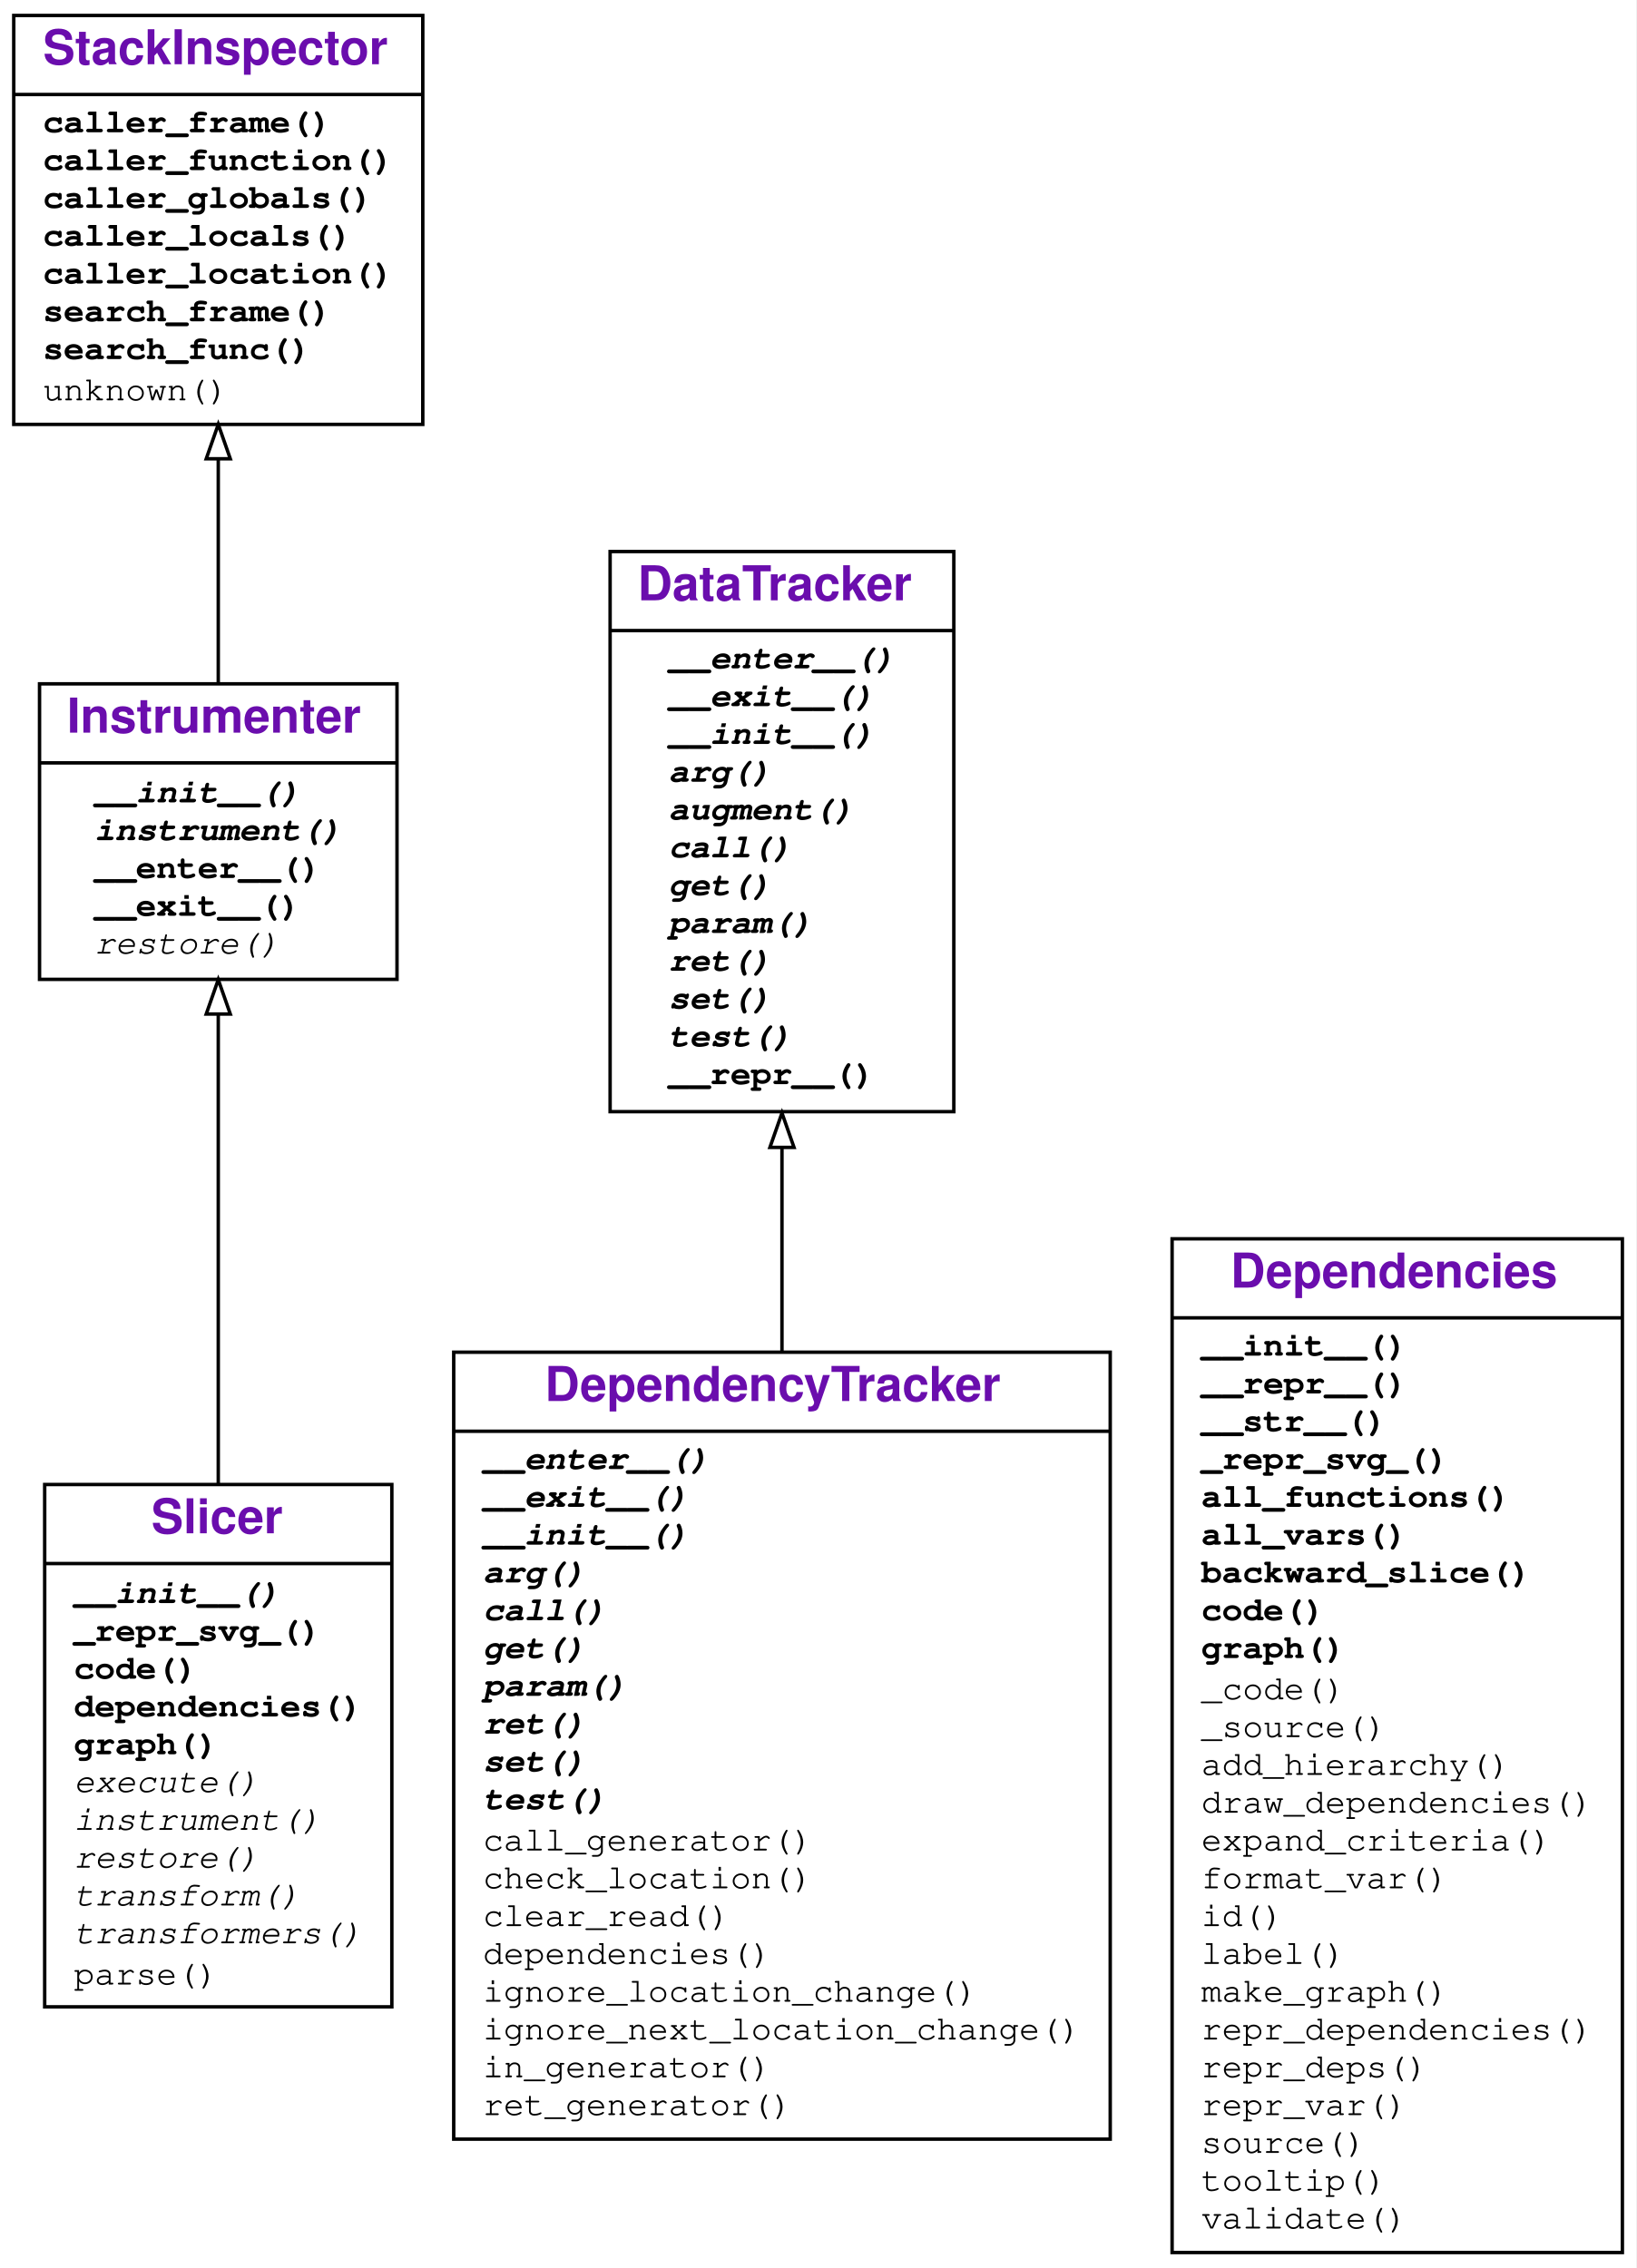
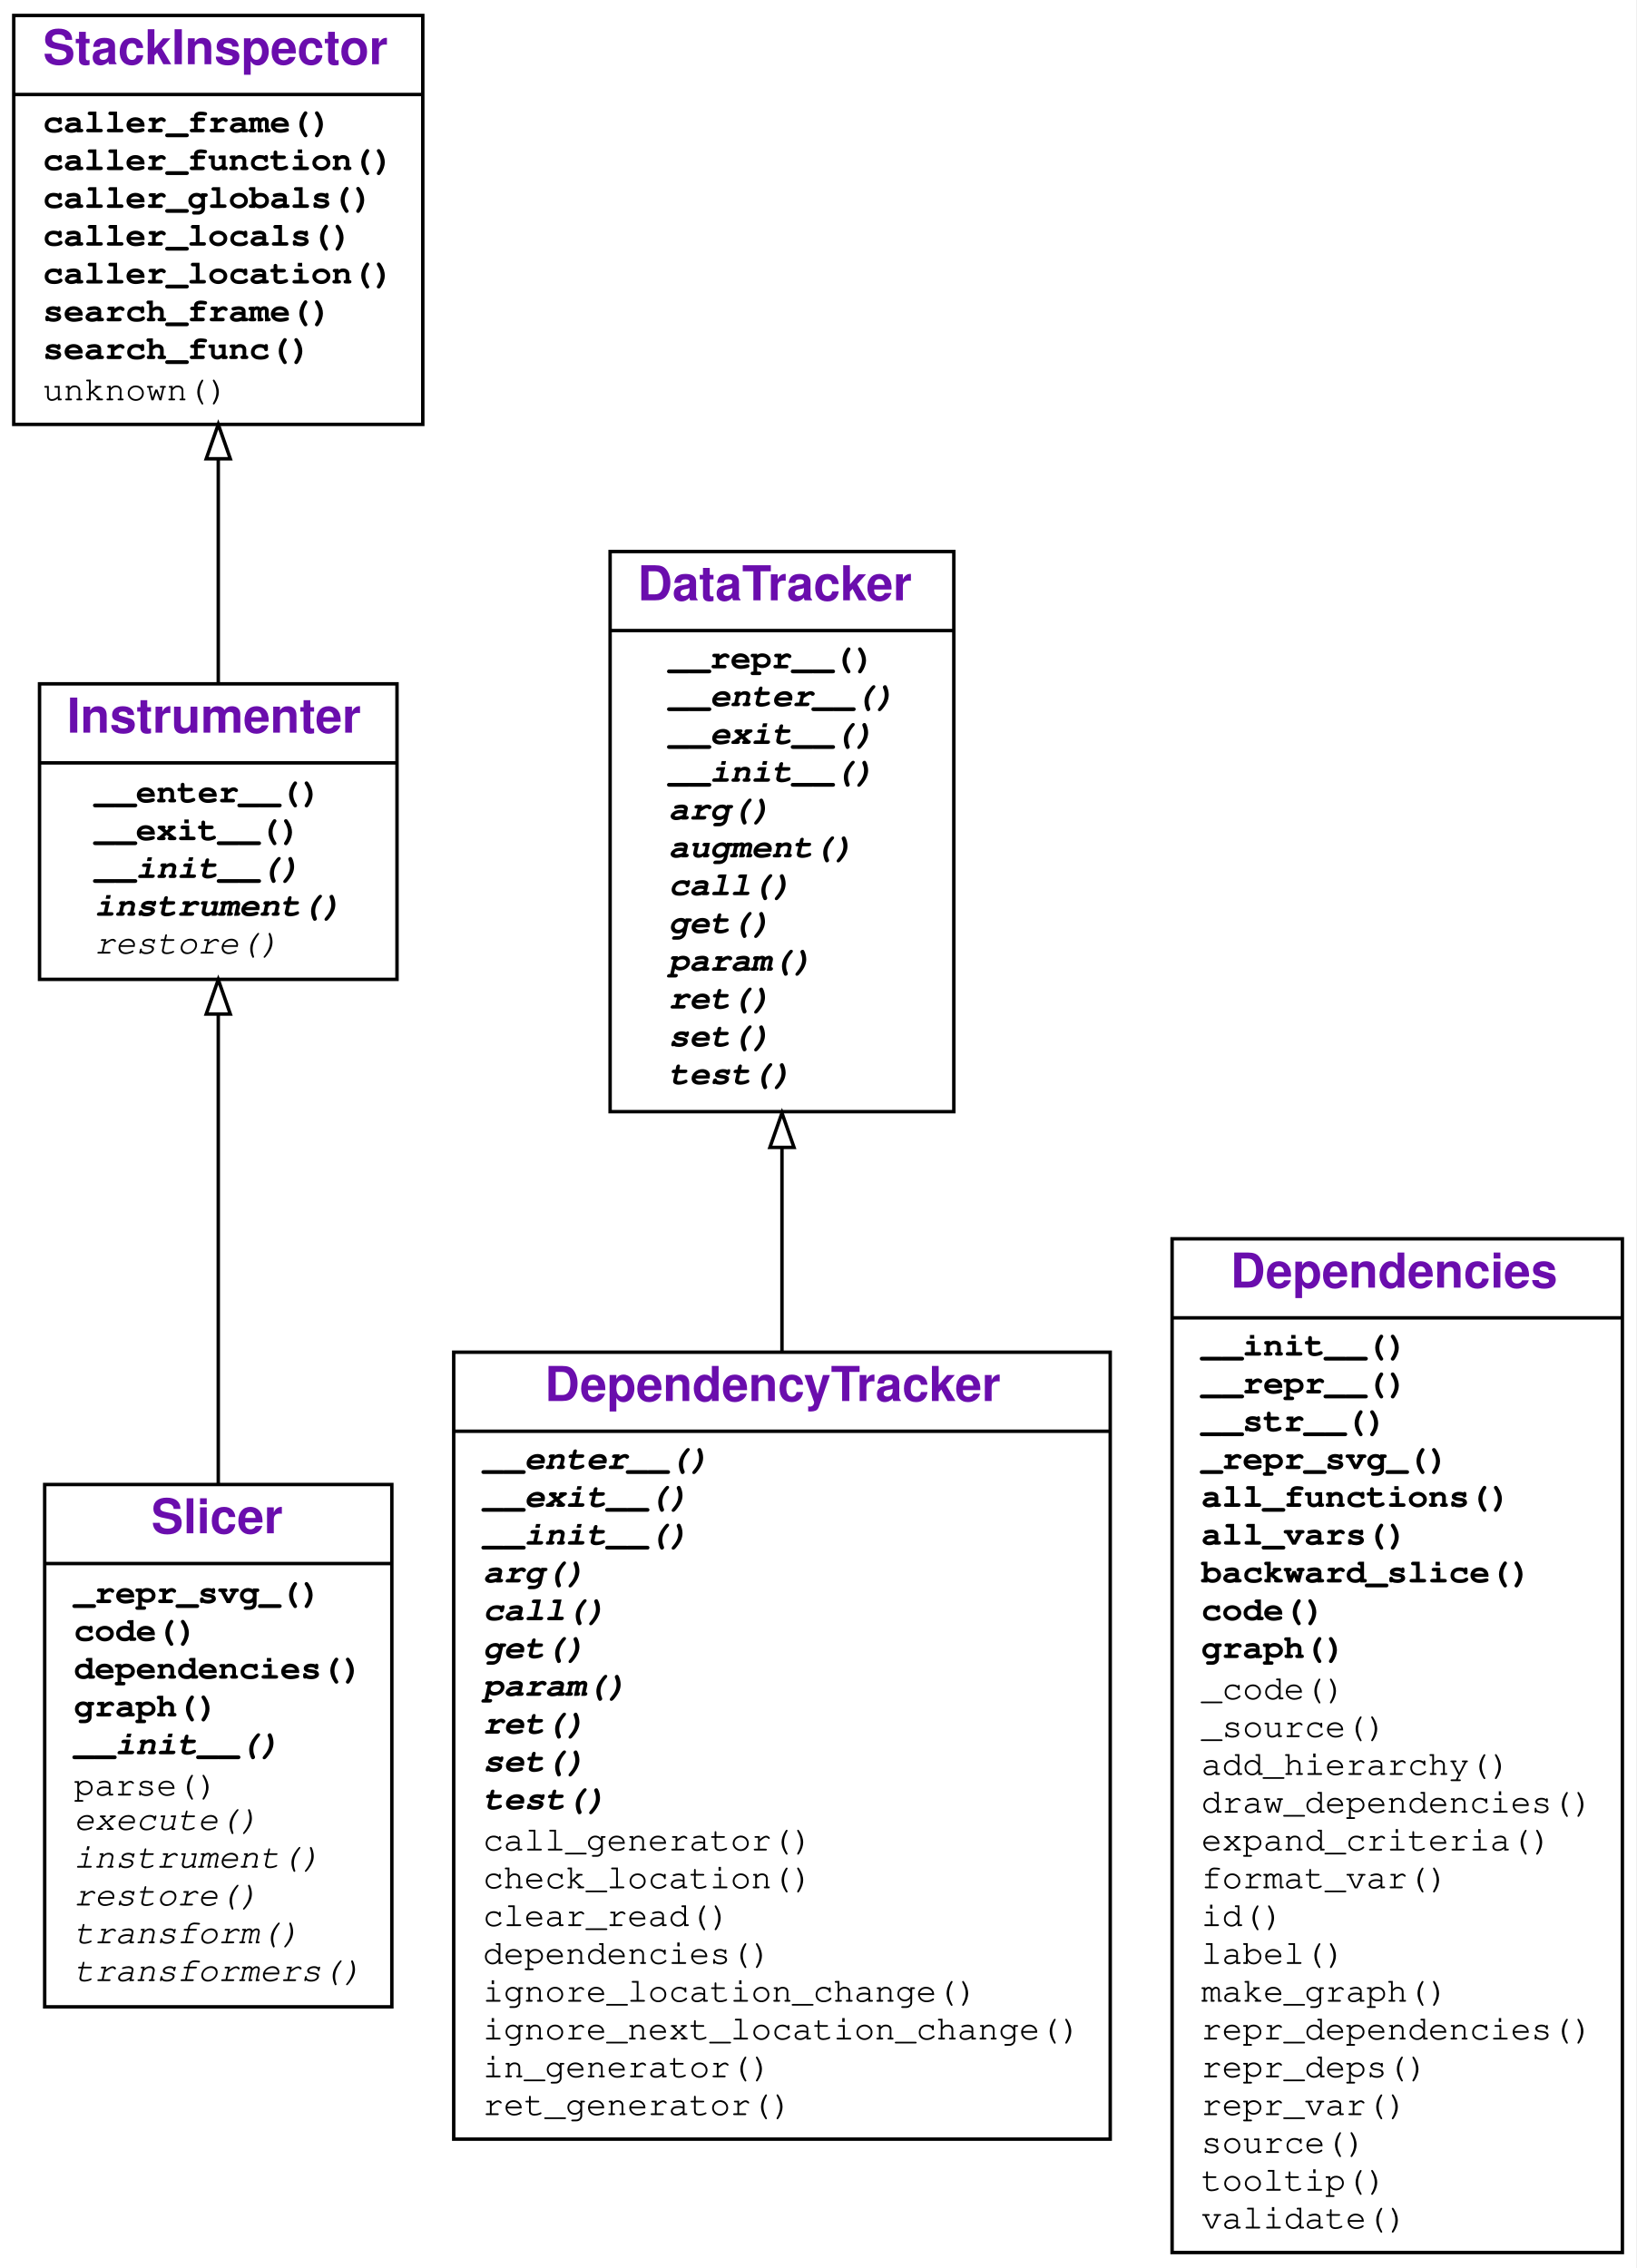
<svg xmlns="http://www.w3.org/2000/svg" xmlns:xlink="http://www.w3.org/1999/xlink" width="476pt" height="660pt" viewBox="0.00 0.00 476.00 660.00">
  <g id="graph0" class="graph" transform="scale(1 1) rotate(0) translate(4 656)">
    <g id="a_graph0">
      <a xlink:title="Slicer class hierarchy">
        <polygon fill="#ffffff" stroke="transparent" points="-4,4 -4,-656 472,-656 472,4 -4,4" />
      </a>
    </g>
    <g id="node1" class="node">
      <g id="a_node1">
        <a xlink:href="#" xlink:title="class Slicer">
          <polygon fill="none" stroke="#000000" points="9,-72 9,-224 110,-224 110,-72 9,-72" />
          <text text-anchor="start" x="40" y="-209.8" font-family="Raleway, Helvetica, Arial, sans-serif" font-weight="bold" font-size="14.00" fill="#6a0dad">Slicer</text>
          <polyline fill="none" stroke="#000000" points="9,-201 110,-201 " />
          <g id="a_node1_0">
            <a xlink:href="#" xlink:title="Slicer">
              <g id="a_node1_1">
+                 <a xlink:href="#" xlink:title="_repr_svg_(self)">
+                   <text text-anchor="start" x="17.5" y="-189.5" font-family="'Fira Mono', 'Source Code Pro', 'Courier', monospace" font-weight="bold" font-size="10.00" fill="#000000">_repr_svg_()</text>
+                 </a>
+               </g>
+               <g id="a_node1_2">
+                 <a xlink:href="#" xlink:title="code(self, *args, **kwargs):&#10;    Show code of instrumented items, annotated with dependencies.">
+                   <text text-anchor="start" x="17.5" y="-178.5" font-family="'Fira Mono', 'Source Code Pro', 'Courier', monospace" font-weight="bold" font-size="10.00" fill="#000000">code()</text>
+                 </a>
+               </g>
+               <g id="a_node1_3">
+                 <a xlink:href="#" xlink:title="dependencies(self):&#10;    Return collected dependencies.">
+                   <text text-anchor="start" x="17.5" y="-167.5" font-family="'Fira Mono', 'Source Code Pro', 'Courier', monospace" font-weight="bold" font-size="10.00" fill="#000000">dependencies()</text>
+                 </a>
+               </g>
+               <g id="a_node1_4">
+                 <a xlink:href="#" xlink:title="graph(self, *args, **kwargs):&#10;    Show dependency graph.">
+                   <text text-anchor="start" x="17.5" y="-156.5" font-family="'Fira Mono', 'Source Code Pro', 'Courier', monospace" font-weight="bold" font-size="10.00" fill="#000000">graph()</text>
+                 </a>
+               </g>
+               <g id="a_node1_5">
                <a xlink:href="#" xlink:title="__init__(self, *items_to_instrument, dependency_tracker=None, globals=None, log=False):&#10;    Create a slicer.&#10;    `items_to_instrument` are Python functions&#10;    or modules with source code.&#10;    `dependency_tracker` is the tracker to be used&#10;    (default: DependencyTracker).&#10;    `globals` is the namespace to be used&#10;    (default: caller's `globals()`)&#10;    `log`=True or `log` &gt; 0 turns on logging">
-                   <text text-anchor="start" x="17.5" y="-189.5" font-family="'Fira Mono', 'Source Code Pro', 'Courier', monospace" font-weight="bold" font-style="italic" font-size="10.00" fill="#000000">__init__()</text>
-                 </a>
-               </g>
-               <g id="a_node1_2">
-                 <a xlink:href="#" xlink:title="_repr_svg_(self)">
-                   <text text-anchor="start" x="17.5" y="-178.5" font-family="'Fira Mono', 'Source Code Pro', 'Courier', monospace" font-weight="bold" font-size="10.00" fill="#000000">_repr_svg_()</text>
-                 </a>
-               </g>
-               <g id="a_node1_3">
-                 <a xlink:href="#" xlink:title="code(self, *args, **kwargs):&#10;    Show code of instrumented items, annotated with dependencies.">
-                   <text text-anchor="start" x="17.5" y="-167.5" font-family="'Fira Mono', 'Source Code Pro', 'Courier', monospace" font-weight="bold" font-size="10.00" fill="#000000">code()</text>
-                 </a>
-               </g>
-               <g id="a_node1_4">
-                 <a xlink:href="#" xlink:title="dependencies(self):&#10;    Return collected dependencies.">
-                   <text text-anchor="start" x="17.5" y="-156.5" font-family="'Fira Mono', 'Source Code Pro', 'Courier', monospace" font-weight="bold" font-size="10.00" fill="#000000">dependencies()</text>
-                 </a>
-               </g>
-               <g id="a_node1_5">
-                 <a xlink:href="#" xlink:title="graph(self, *args, **kwargs):&#10;    Show dependency graph.">
-                   <text text-anchor="start" x="17.5" y="-145.5" font-family="'Fira Mono', 'Source Code Pro', 'Courier', monospace" font-weight="bold" font-size="10.00" fill="#000000">graph()</text>
+                   <text text-anchor="start" x="17.5" y="-145.5" font-family="'Fira Mono', 'Source Code Pro', 'Courier', monospace" font-weight="bold" font-style="italic" font-size="10.00" fill="#000000">__init__()</text>
                </a>
              </g>
              <g id="a_node1_6">
+                 <a xlink:href="#" xlink:title="parse(self, item):&#10;    Parse `item`, returning its AST">
+                   <text text-anchor="start" x="17.5" y="-133.5" font-family="'Fira Mono', 'Source Code Pro', 'Courier', monospace" font-size="10.00" fill="#000000">parse()</text>
+                 </a>
+               </g>
+               <g id="a_node1_7">
                <a xlink:href="#" xlink:title="execute(self, tree, item):&#10;    Compile and execute `tree`. May be extended in subclasses.">
-                   <text text-anchor="start" x="17.5" y="-134.5" font-family="'Fira Mono', 'Source Code Pro', 'Courier', monospace" font-style="italic" font-size="10.00" fill="#000000">execute()</text>
-                 </a>
-               </g>
-               <g id="a_node1_7">
+                   <text text-anchor="start" x="17.5" y="-123.5" font-family="'Fira Mono', 'Source Code Pro', 'Courier', monospace" font-style="italic" font-size="10.00" fill="#000000">execute()</text>
+                 </a>
+               </g>
+               <g id="a_node1_8">
                <a xlink:href="#" xlink:title="instrument(self, item):&#10;    Instrument `item`, transforming its source code,&#10;    and re-defining it.">
-                   <text text-anchor="start" x="17.5" y="-123.5" font-family="'Fira Mono', 'Source Code Pro', 'Courier', monospace" font-style="italic" font-size="10.00" fill="#000000">instrument()</text>
-                 </a>
-               </g>
-               <g id="a_node1_8">
+                   <text text-anchor="start" x="17.5" y="-112.5" font-family="'Fira Mono', 'Source Code Pro', 'Courier', monospace" font-style="italic" font-size="10.00" fill="#000000">instrument()</text>
+                 </a>
+               </g>
+               <g id="a_node1_9">
                <a xlink:href="#" xlink:title="restore(self):&#10;    Restore original code.">
-                   <text text-anchor="start" x="17.5" y="-112.5" font-family="'Fira Mono', 'Source Code Pro', 'Courier', monospace" font-style="italic" font-size="10.00" fill="#000000">restore()</text>
-                 </a>
-               </g>
-               <g id="a_node1_9">
+                   <text text-anchor="start" x="17.5" y="-101.5" font-family="'Fira Mono', 'Source Code Pro', 'Courier', monospace" font-style="italic" font-size="10.00" fill="#000000">restore()</text>
+                 </a>
+               </g>
+               <g id="a_node1_10">
                <a xlink:href="#" xlink:title="transform(self, tree):&#10;    Apply transformers on `tree`. May be extended in subclasses.">
-                   <text text-anchor="start" x="17.5" y="-101.5" font-family="'Fira Mono', 'Source Code Pro', 'Courier', monospace" font-style="italic" font-size="10.00" fill="#000000">transform()</text>
-                 </a>
-               </g>
-               <g id="a_node1_10">
+                   <text text-anchor="start" x="17.5" y="-90.5" font-family="'Fira Mono', 'Source Code Pro', 'Courier', monospace" font-style="italic" font-size="10.00" fill="#000000">transform()</text>
+                 </a>
+               </g>
+               <g id="a_node1_11">
                <a xlink:href="#" xlink:title="transformers(self):&#10;    List of transformers to apply. To be extended in subclasses.">
-                   <text text-anchor="start" x="17.5" y="-90.5" font-family="'Fira Mono', 'Source Code Pro', 'Courier', monospace" font-style="italic" font-size="10.00" fill="#000000">transformers()</text>
-                 </a>
-               </g>
-               <g id="a_node1_11">
-                 <a xlink:href="#" xlink:title="parse(self, item):&#10;    Parse `item`, returning its AST">
-                   <text text-anchor="start" x="17.5" y="-78.5" font-family="'Fira Mono', 'Source Code Pro', 'Courier', monospace" font-size="10.00" fill="#000000">parse()</text>
+                   <text text-anchor="start" x="17.5" y="-79.5" font-family="'Fira Mono', 'Source Code Pro', 'Courier', monospace" font-style="italic" font-size="10.00" fill="#000000">transformers()</text>
                </a>
              </g>
            </a>
          </g>
        </a>
      </g>
    </g>
    <g id="node2" class="node">
      <g id="a_node2">
        <a xlink:href="#" xlink:title="class Instrumenter">
          <polygon fill="none" stroke="#000000" points="7.5,-371 7.5,-457 111.5,-457 111.5,-371 7.5,-371" />
          <text text-anchor="start" x="15.5" y="-442.8" font-family="Raleway, Helvetica, Arial, sans-serif" font-weight="bold" font-size="14.00" fill="#6a0dad">Instrumenter</text>
          <polyline fill="none" stroke="#000000" points="7.5,-434 111.5,-434 " />
          <g id="a_node2_12">
            <a xlink:href="#" xlink:title="Instrumenter">
              <g id="a_node2_13">
+                 <a xlink:href="#" xlink:title="__enter__(self):&#10;    Instrument sources">
+                   <text text-anchor="start" x="23.5" y="-422.5" font-family="'Fira Mono', 'Source Code Pro', 'Courier', monospace" font-weight="bold" font-size="10.00" fill="#000000">__enter__()</text>
+                 </a>
+               </g>
+               <g id="a_node2_14">
+                 <a xlink:href="#" xlink:title="__exit__(self, exc_type, exc_value, traceback):&#10;    Restore sources">
+                   <text text-anchor="start" x="23.5" y="-411.5" font-family="'Fira Mono', 'Source Code Pro', 'Courier', monospace" font-weight="bold" font-size="10.00" fill="#000000">__exit__()</text>
+                 </a>
+               </g>
+               <g id="a_node2_15">
                <a xlink:href="#" xlink:title="__init__(self, *items_to_instrument, globals=None, log=False):&#10;    Create an instrumenter.&#10;    `items_to_instrument` is a list of items to instrument.&#10;    `globals` is a namespace to use (default: caller's globals())&#10;    ">
-                   <text text-anchor="start" x="23.5" y="-422.5" font-family="'Fira Mono', 'Source Code Pro', 'Courier', monospace" font-weight="bold" font-style="italic" font-size="10.00" fill="#000000">__init__()</text>
-                 </a>
-               </g>
-               <g id="a_node2_14">
+                   <text text-anchor="start" x="23.5" y="-400.5" font-family="'Fira Mono', 'Source Code Pro', 'Courier', monospace" font-weight="bold" font-style="italic" font-size="10.00" fill="#000000">__init__()</text>
+                 </a>
+               </g>
+               <g id="a_node2_16">
                <a xlink:href="#" xlink:title="instrument(self, item):&#10;    Instrument `item`. To be overloaded in subclasses.">
-                   <text text-anchor="start" x="23.5" y="-411.5" font-family="'Fira Mono', 'Source Code Pro', 'Courier', monospace" font-weight="bold" font-style="italic" font-size="10.00" fill="#000000">instrument()</text>
-                 </a>
-               </g>
-               <g id="a_node2_15">
-                 <a xlink:href="#" xlink:title="__enter__(self):&#10;    Instrument sources">
-                   <text text-anchor="start" x="23.5" y="-400.5" font-family="'Fira Mono', 'Source Code Pro', 'Courier', monospace" font-weight="bold" font-size="10.00" fill="#000000">__enter__()</text>
-                 </a>
-               </g>
-               <g id="a_node2_16">
-                 <a xlink:href="#" xlink:title="__exit__(self, exc_type, exc_value, traceback):&#10;    Restore sources">
-                   <text text-anchor="start" x="23.5" y="-389.5" font-family="'Fira Mono', 'Source Code Pro', 'Courier', monospace" font-weight="bold" font-size="10.00" fill="#000000">__exit__()</text>
+                   <text text-anchor="start" x="23.5" y="-389.5" font-family="'Fira Mono', 'Source Code Pro', 'Courier', monospace" font-weight="bold" font-style="italic" font-size="10.00" fill="#000000">instrument()</text>
                </a>
              </g>
              <g id="a_node2_17">
                <a xlink:href="#" xlink:title="restore(self)">
                  <text text-anchor="start" x="23.5" y="-378.5" font-family="'Fira Mono', 'Source Code Pro', 'Courier', monospace" font-style="italic" font-size="10.00" fill="#000000">restore()</text>
                </a>
              </g>
            </a>
          </g>
        </a>
      </g>
    </g>
    <g id="edge1" class="edge">
      <path fill="none" stroke="#000000" d="M59.5,-224.225C59.5,-267.912 59.5,-321.661 59.5,-360.791" />
      <polygon fill="none" stroke="#000000" points="56,-360.914 59.5,-370.914 63,-360.914 56,-360.914" />
    </g>
    <g id="node3" class="node">
      <g id="a_node3">
        <a xlink:href="#" xlink:title="class StackInspector">
          <polygon fill="none" stroke="#000000" points="0,-532.5 0,-651.5 119,-651.5 119,-532.5 0,-532.5" />
          <text text-anchor="start" x="8.5" y="-637.3" font-family="Raleway, Helvetica, Arial, sans-serif" font-weight="bold" font-size="14.00" fill="#6a0dad">StackInspector</text>
          <polyline fill="none" stroke="#000000" points="0,-628.5 119,-628.5 " />
          <g id="a_node3_18">
            <a xlink:href="#" xlink:title="StackInspector">
              <g id="a_node3_19">
                <a xlink:href="#" xlink:title="caller_frame(self):&#10;    Return the frame of the caller.">
                  <text text-anchor="start" x="8.5" y="-617.5" font-family="'Fira Mono', 'Source Code Pro', 'Courier', monospace" font-weight="bold" font-size="10.00" fill="#000000">caller_frame()</text>
                </a>
              </g>
              <g id="a_node3_20">
                <a xlink:href="#" xlink:title="caller_function(self):&#10;    Return the calling function">
                  <text text-anchor="start" x="8.5" y="-606.5" font-family="'Fira Mono', 'Source Code Pro', 'Courier', monospace" font-weight="bold" font-size="10.00" fill="#000000">caller_function()</text>
                </a>
              </g>
              <g id="a_node3_21">
                <a xlink:href="#" xlink:title="caller_globals(self):&#10;    Return the globals() environment of the caller.">
                  <text text-anchor="start" x="8.5" y="-595.5" font-family="'Fira Mono', 'Source Code Pro', 'Courier', monospace" font-weight="bold" font-size="10.00" fill="#000000">caller_globals()</text>
                </a>
              </g>
              <g id="a_node3_22">
                <a xlink:href="#" xlink:title="caller_locals(self):&#10;    Return the locals() environment of the caller.">
                  <text text-anchor="start" x="8.5" y="-584.5" font-family="'Fira Mono', 'Source Code Pro', 'Courier', monospace" font-weight="bold" font-size="10.00" fill="#000000">caller_locals()</text>
                </a>
              </g>
              <g id="a_node3_23">
                <a xlink:href="#" xlink:title="caller_location(self):&#10;    Return the location (func, lineno) of the caller.">
                  <text text-anchor="start" x="8.5" y="-573.5" font-family="'Fira Mono', 'Source Code Pro', 'Courier', monospace" font-weight="bold" font-size="10.00" fill="#000000">caller_location()</text>
                </a>
              </g>
              <g id="a_node3_24">
                <a xlink:href="#" xlink:title="search_frame(self, name):&#10;    Return a pair (`frame`, `item`)&#10;    in which the function `name` is defined as `item`.">
                  <text text-anchor="start" x="8.5" y="-562.5" font-family="'Fira Mono', 'Source Code Pro', 'Courier', monospace" font-weight="bold" font-size="10.00" fill="#000000">search_frame()</text>
                </a>
              </g>
              <g id="a_node3_25">
                <a xlink:href="#" xlink:title="search_func(self, name):&#10;    Search in callers for a definition of the function `name`">
                  <text text-anchor="start" x="8.5" y="-551.5" font-family="'Fira Mono', 'Source Code Pro', 'Courier', monospace" font-weight="bold" font-size="10.00" fill="#000000">search_func()</text>
                </a>
              </g>
              <g id="a_node3_26">
                <a xlink:href="#" xlink:title="unknown()">
                  <text text-anchor="start" x="8.5" y="-539.5" font-family="'Fira Mono', 'Source Code Pro', 'Courier', monospace" font-size="10.00" fill="#000000">unknown()</text>
                </a>
              </g>
            </a>
          </g>
        </a>
      </g>
    </g>
    <g id="edge2" class="edge">
      <path fill="none" stroke="#000000" d="M59.5,-457.089C59.5,-476.63 59.5,-500.237 59.5,-522.205" />
      <polygon fill="none" stroke="#000000" points="56,-522.496 59.5,-532.497 63,-522.497 56,-522.496" />
    </g>
    <g id="node4" class="node">
      <g id="a_node4">
        <a xlink:href="#" xlink:title="class DependencyTracker">
          <polygon fill="none" stroke="#000000" points="128,-33.5 128,-262.5 319,-262.5 319,-33.5 128,-33.5" />
          <text text-anchor="start" x="154.5" y="-248.3" font-family="Raleway, Helvetica, Arial, sans-serif" font-weight="bold" font-size="14.00" fill="#6a0dad">DependencyTracker</text>
          <polyline fill="none" stroke="#000000" points="128,-239.5 319,-239.5 " />
          <g id="a_node4_27">
            <a xlink:href="#" xlink:title="DependencyTracker">
              <g id="a_node4_28">
                <a xlink:href="#" xlink:title="__enter__(self):&#10;    Track entering an if/while/for block">
                  <text text-anchor="start" x="136.5" y="-228.5" font-family="'Fira Mono', 'Source Code Pro', 'Courier', monospace" font-weight="bold" font-style="italic" font-size="10.00" fill="#000000">__enter__()</text>
                </a>
              </g>
              <g id="a_node4_29">
                <a xlink:href="#" xlink:title="__exit__(self, exc_type, exc_value, traceback):&#10;    Track exiting an if/while/for block">
                  <text text-anchor="start" x="136.5" y="-217.5" font-family="'Fira Mono', 'Source Code Pro', 'Courier', monospace" font-weight="bold" font-style="italic" font-size="10.00" fill="#000000">__exit__()</text>
                </a>
              </g>
              <g id="a_node4_30">
                <a xlink:href="#" xlink:title="__init__(self, *args, **kwargs)">
                  <text text-anchor="start" x="136.5" y="-206.5" font-family="'Fira Mono', 'Source Code Pro', 'Courier', monospace" font-weight="bold" font-style="italic" font-size="10.00" fill="#000000">__init__()</text>
                </a>
              </g>
              <g id="a_node4_31">
                <a xlink:href="#" xlink:title="arg(self, value, pos=None, kw=None):&#10;    Track passing an argument `value`&#10;    (with given position `pos` 1..n or keyword `kw`)">
                  <text text-anchor="start" x="136.5" y="-195.5" font-family="'Fira Mono', 'Source Code Pro', 'Courier', monospace" font-weight="bold" font-style="italic" font-size="10.00" fill="#000000">arg()</text>
                </a>
              </g>
              <g id="a_node4_32">
                <a xlink:href="#" xlink:title="call(self, func):&#10;    Track a call of function `func`">
                  <text text-anchor="start" x="136.5" y="-184.5" font-family="'Fira Mono', 'Source Code Pro', 'Courier', monospace" font-weight="bold" font-style="italic" font-size="10.00" fill="#000000">call()</text>
                </a>
              </g>
              <g id="a_node4_33">
                <a xlink:href="#" xlink:title="get(self, name, value):&#10;    Track a read access for variable `name` with value `value`">
                  <text text-anchor="start" x="136.5" y="-173.5" font-family="'Fira Mono', 'Source Code Pro', 'Courier', monospace" font-weight="bold" font-style="italic" font-size="10.00" fill="#000000">get()</text>
                </a>
              </g>
              <g id="a_node4_34">
                <a xlink:href="#" xlink:title="param(self, name, value, pos=None, vararg='', last=False):&#10;    Track getting a parameter `name` with value `value`&#10;    (with given position `pos`).&#10;    vararg parameters are indicated by setting `varargs` to&#10;    '*' (*args) or '**' (**kwargs)">
                  <text text-anchor="start" x="136.5" y="-162.5" font-family="'Fira Mono', 'Source Code Pro', 'Courier', monospace" font-weight="bold" font-style="italic" font-size="10.00" fill="#000000">param()</text>
                </a>
              </g>
              <g id="a_node4_35">
                <a xlink:href="#" xlink:title="ret(self, value):&#10;    Track a function return">
                  <text text-anchor="start" x="136.5" y="-151.5" font-family="'Fira Mono', 'Source Code Pro', 'Courier', monospace" font-weight="bold" font-style="italic" font-size="10.00" fill="#000000">ret()</text>
                </a>
              </g>
              <g id="a_node4_36">
                <a xlink:href="#" xlink:title="set(self, name, value, loads=None):&#10;    Add a dependency for `name` = `value`">
                  <text text-anchor="start" x="136.5" y="-140.5" font-family="'Fira Mono', 'Source Code Pro', 'Courier', monospace" font-weight="bold" font-style="italic" font-size="10.00" fill="#000000">set()</text>
                </a>
              </g>
              <g id="a_node4_37">
                <a xlink:href="#" xlink:title="test(self, value):&#10;    Track a test for condition `value`">
                  <text text-anchor="start" x="136.5" y="-129.5" font-family="'Fira Mono', 'Source Code Pro', 'Courier', monospace" font-weight="bold" font-style="italic" font-size="10.00" fill="#000000">test()</text>
                </a>
              </g>
              <g id="a_node4_38">
                <a xlink:href="#" xlink:title="call_generator(self, func):&#10;    Track a call of a generator function">
                  <text text-anchor="start" x="136.5" y="-117.5" font-family="'Fira Mono', 'Source Code Pro', 'Courier', monospace" font-size="10.00" fill="#000000">call_generator()</text>
                </a>
              </g>
              <g id="a_node4_39">
                <a xlink:href="#" xlink:title="check_location(self):&#10;    If we are in a new location, clear set of read variables">
                  <text text-anchor="start" x="136.5" y="-106.5" font-family="'Fira Mono', 'Source Code Pro', 'Courier', monospace" font-size="10.00" fill="#000000">check_location()</text>
                </a>
              </g>
              <g id="a_node4_40">
                <a xlink:href="#" xlink:title="clear_read(self):&#10;    Clear set of read variables">
                  <text text-anchor="start" x="136.5" y="-95.5" font-family="'Fira Mono', 'Source Code Pro', 'Courier', monospace" font-size="10.00" fill="#000000">clear_read()</text>
                </a>
              </g>
              <g id="a_node4_41">
                <a xlink:href="#" xlink:title="dependencies(self):&#10;    Return dependencies">
                  <text text-anchor="start" x="136.5" y="-84.5" font-family="'Fira Mono', 'Source Code Pro', 'Courier', monospace" font-size="10.00" fill="#000000">dependencies()</text>
                </a>
              </g>
              <g id="a_node4_42">
                <a xlink:href="#" xlink:title="ignore_location_change(self)">
                  <text text-anchor="start" x="136.5" y="-73.5" font-family="'Fira Mono', 'Source Code Pro', 'Courier', monospace" font-size="10.00" fill="#000000">ignore_location_change()</text>
                </a>
              </g>
              <g id="a_node4_43">
                <a xlink:href="#" xlink:title="ignore_next_location_change(self)">
                  <text text-anchor="start" x="136.5" y="-62.5" font-family="'Fira Mono', 'Source Code Pro', 'Courier', monospace" font-size="10.00" fill="#000000">ignore_next_location_change()</text>
                </a>
              </g>
              <g id="a_node4_44">
                <a xlink:href="#" xlink:title="in_generator(self):&#10;    True if we are calling a generator function">
                  <text text-anchor="start" x="136.5" y="-51.5" font-family="'Fira Mono', 'Source Code Pro', 'Courier', monospace" font-size="10.00" fill="#000000">in_generator()</text>
                </a>
              </g>
              <g id="a_node4_45">
                <a xlink:href="#" xlink:title="ret_generator(self, generator):&#10;    Track the return of a generator function">
                  <text text-anchor="start" x="136.5" y="-40.5" font-family="'Fira Mono', 'Source Code Pro', 'Courier', monospace" font-size="10.00" fill="#000000">ret_generator()</text>
                </a>
              </g>
            </a>
          </g>
        </a>
      </g>
    </g>
    <g id="node5" class="node">
      <g id="a_node5">
        <a xlink:href="#" xlink:title="class DataTracker">
          <polygon fill="none" stroke="#000000" points="173.5,-332.5 173.5,-495.5 273.5,-495.5 273.5,-332.5 173.5,-332.5" />
          <text text-anchor="start" x="181.5" y="-481.3" font-family="Raleway, Helvetica, Arial, sans-serif" font-weight="bold" font-size="14.00" fill="#6a0dad">DataTracker</text>
          <polyline fill="none" stroke="#000000" points="173.5,-472.5 273.5,-472.5 " />
          <g id="a_node5_46">
            <a xlink:href="#" xlink:title="DataTracker">
              <g id="a_node5_47">
+                 <a xlink:href="#" xlink:title="__repr__(self)">
+                   <text text-anchor="start" x="190.5" y="-461.5" font-family="'Fira Mono', 'Source Code Pro', 'Courier', monospace" font-weight="bold" font-size="10.00" fill="#000000">__repr__()</text>
+                 </a>
+               </g>
+               <g id="a_node5_48">
                <a xlink:href="#" xlink:title="__enter__(self):&#10;    Enter `with` block. To be overloaded in subclasses.">
-                   <text text-anchor="start" x="190.5" y="-461.5" font-family="'Fira Mono', 'Source Code Pro', 'Courier', monospace" font-weight="bold" font-style="italic" font-size="10.00" fill="#000000">__enter__()</text>
-                 </a>
-               </g>
-               <g id="a_node5_48">
+                   <text text-anchor="start" x="190.5" y="-450.5" font-family="'Fira Mono', 'Source Code Pro', 'Courier', monospace" font-weight="bold" font-style="italic" font-size="10.00" fill="#000000">__enter__()</text>
+                 </a>
+               </g>
+               <g id="a_node5_49">
                <a xlink:href="#" xlink:title="__exit__(self, exc_type, exc_value, traceback):&#10;    Exit `with` block. To be overloaded in subclasses.">
-                   <text text-anchor="start" x="190.5" y="-450.5" font-family="'Fira Mono', 'Source Code Pro', 'Courier', monospace" font-weight="bold" font-style="italic" font-size="10.00" fill="#000000">__exit__()</text>
-                 </a>
-               </g>
-               <g id="a_node5_49">
+                   <text text-anchor="start" x="190.5" y="-439.5" font-family="'Fira Mono', 'Source Code Pro', 'Courier', monospace" font-weight="bold" font-style="italic" font-size="10.00" fill="#000000">__exit__()</text>
+                 </a>
+               </g>
+               <g id="a_node5_50">
                <a xlink:href="#" xlink:title="__init__(self, log=False):&#10;    Initialize. If `log` is set, turn on logging.">
-                   <text text-anchor="start" x="190.5" y="-439.5" font-family="'Fira Mono', 'Source Code Pro', 'Courier', monospace" font-weight="bold" font-style="italic" font-size="10.00" fill="#000000">__init__()</text>
-                 </a>
-               </g>
-               <g id="a_node5_50">
+                   <text text-anchor="start" x="190.5" y="-428.5" font-family="'Fira Mono', 'Source Code Pro', 'Courier', monospace" font-weight="bold" font-style="italic" font-size="10.00" fill="#000000">__init__()</text>
+                 </a>
+               </g>
+               <g id="a_node5_51">
                <a xlink:href="#" xlink:title="arg(self, value, pos=None, kw=None)">
-                   <text text-anchor="start" x="190.5" y="-428.5" font-family="'Fira Mono', 'Source Code Pro', 'Courier', monospace" font-weight="bold" font-style="italic" font-size="10.00" fill="#000000">arg()</text>
-                 </a>
-               </g>
-               <g id="a_node5_51">
+                   <text text-anchor="start" x="190.5" y="-417.5" font-family="'Fira Mono', 'Source Code Pro', 'Courier', monospace" font-weight="bold" font-style="italic" font-size="10.00" fill="#000000">arg()</text>
+                 </a>
+               </g>
+               <g id="a_node5_52">
                <a xlink:href="#" xlink:title="augment(self, name, value):&#10;    Track augmenting `name` with `value`.&#10;    To be overloaded in subclasses.">
-                   <text text-anchor="start" x="190.5" y="-417.5" font-family="'Fira Mono', 'Source Code Pro', 'Courier', monospace" font-weight="bold" font-style="italic" font-size="10.00" fill="#000000">augment()</text>
-                 </a>
-               </g>
-               <g id="a_node5_52">
+                   <text text-anchor="start" x="190.5" y="-406.5" font-family="'Fira Mono', 'Source Code Pro', 'Courier', monospace" font-weight="bold" font-style="italic" font-size="10.00" fill="#000000">augment()</text>
+                 </a>
+               </g>
+               <g id="a_node5_53">
                <a xlink:href="#" xlink:title="call(self, func)">
-                   <text text-anchor="start" x="190.5" y="-406.5" font-family="'Fira Mono', 'Source Code Pro', 'Courier', monospace" font-weight="bold" font-style="italic" font-size="10.00" fill="#000000">call()</text>
-                 </a>
-               </g>
-               <g id="a_node5_53">
+                   <text text-anchor="start" x="190.5" y="-395.5" font-family="'Fira Mono', 'Source Code Pro', 'Courier', monospace" font-weight="bold" font-style="italic" font-size="10.00" fill="#000000">call()</text>
+                 </a>
+               </g>
+               <g id="a_node5_54">
                <a xlink:href="#" xlink:title="get(self, name, value):&#10;    Track getting `value` from `name`.">
-                   <text text-anchor="start" x="190.5" y="-395.5" font-family="'Fira Mono', 'Source Code Pro', 'Courier', monospace" font-weight="bold" font-style="italic" font-size="10.00" fill="#000000">get()</text>
-                 </a>
-               </g>
-               <g id="a_node5_54">
+                   <text text-anchor="start" x="190.5" y="-384.5" font-family="'Fira Mono', 'Source Code Pro', 'Courier', monospace" font-weight="bold" font-style="italic" font-size="10.00" fill="#000000">get()</text>
+                 </a>
+               </g>
+               <g id="a_node5_55">
                <a xlink:href="#" xlink:title="param(self, name, value, pos=None, vararg='', last=False)">
-                   <text text-anchor="start" x="190.5" y="-384.5" font-family="'Fira Mono', 'Source Code Pro', 'Courier', monospace" font-weight="bold" font-style="italic" font-size="10.00" fill="#000000">param()</text>
-                 </a>
-               </g>
-               <g id="a_node5_55">
+                   <text text-anchor="start" x="190.5" y="-373.5" font-family="'Fira Mono', 'Source Code Pro', 'Courier', monospace" font-weight="bold" font-style="italic" font-size="10.00" fill="#000000">param()</text>
+                 </a>
+               </g>
+               <g id="a_node5_56">
                <a xlink:href="#" xlink:title="ret(self, value)">
-                   <text text-anchor="start" x="190.5" y="-373.5" font-family="'Fira Mono', 'Source Code Pro', 'Courier', monospace" font-weight="bold" font-style="italic" font-size="10.00" fill="#000000">ret()</text>
-                 </a>
-               </g>
-               <g id="a_node5_56">
+                   <text text-anchor="start" x="190.5" y="-362.5" font-family="'Fira Mono', 'Source Code Pro', 'Courier', monospace" font-weight="bold" font-style="italic" font-size="10.00" fill="#000000">ret()</text>
+                 </a>
+               </g>
+               <g id="a_node5_57">
                <a xlink:href="#" xlink:title="set(self, name, value, loads=None):&#10;    Track setting `name` to `value`.">
-                   <text text-anchor="start" x="190.5" y="-362.5" font-family="'Fira Mono', 'Source Code Pro', 'Courier', monospace" font-weight="bold" font-style="italic" font-size="10.00" fill="#000000">set()</text>
-                 </a>
-               </g>
-               <g id="a_node5_57">
+                   <text text-anchor="start" x="190.5" y="-351.5" font-family="'Fira Mono', 'Source Code Pro', 'Courier', monospace" font-weight="bold" font-style="italic" font-size="10.00" fill="#000000">set()</text>
+                 </a>
+               </g>
+               <g id="a_node5_58">
                <a xlink:href="#" xlink:title="test(self, cond):&#10;    Test condition `cond`. To be overloaded in subclasses.">
-                   <text text-anchor="start" x="190.5" y="-351.5" font-family="'Fira Mono', 'Source Code Pro', 'Courier', monospace" font-weight="bold" font-style="italic" font-size="10.00" fill="#000000">test()</text>
-                 </a>
-               </g>
-               <g id="a_node5_58">
-                 <a xlink:href="#" xlink:title="__repr__(self)">
-                   <text text-anchor="start" x="190.5" y="-340.5" font-family="'Fira Mono', 'Source Code Pro', 'Courier', monospace" font-weight="bold" font-size="10.00" fill="#000000">__repr__()</text>
+                   <text text-anchor="start" x="190.5" y="-340.5" font-family="'Fira Mono', 'Source Code Pro', 'Courier', monospace" font-weight="bold" font-style="italic" font-size="10.00" fill="#000000">test()</text>
                </a>
              </g>
            </a>
          </g>
        </a>
      </g>
    </g>
    <g id="edge3" class="edge">
      <path fill="none" stroke="#000000" d="M223.5,-262.738C223.5,-282.523 223.5,-302.858 223.5,-321.947" />
      <polygon fill="none" stroke="#000000" points="220,-322.107 223.5,-332.107 227,-322.107 220,-322.107" />
    </g>
    <g id="node6" class="node">
      <g id="a_node6">
        <a xlink:href="#" xlink:title="class Dependencies">
          <polygon fill="none" stroke="#000000" points="337,-.5 337,-295.5 468,-295.5 468,-.5 337,-.5" />
          <text text-anchor="start" x="354" y="-281.3" font-family="Raleway, Helvetica, Arial, sans-serif" font-weight="bold" font-size="14.00" fill="#6a0dad">Dependencies</text>
          <polyline fill="none" stroke="#000000" points="337,-272.5 468,-272.5 " />
          <g id="a_node6_59">
            <a xlink:href="#" xlink:title="Dependencies">
              <g id="a_node6_60">
                <a xlink:href="#" xlink:title="__init__(self, data=None, control=None):&#10;    &#10;    Create a dependency graph from `data` and `control`.&#10;    Both `data` and `control` are dictionaries&#10;    holding _nodes_ as keys and sets of nodes as values.&#10;    Each node comes as a tuple (variable_name, location)&#10;    where `variable_name` is a string&#10;    and `location` is a pair (function, lineno)&#10;    where `function` is a callable and `lineno` is a line number&#10;    denoting a unique location in the code.&#10;    ">
                  <text text-anchor="start" x="345.5" y="-261.5" font-family="'Fira Mono', 'Source Code Pro', 'Courier', monospace" font-weight="bold" font-size="10.00" fill="#000000">__init__()</text>
                </a>
              </g>
              <g id="a_node6_61">
                <a xlink:href="#" xlink:title="__repr__(self)">
                  <text text-anchor="start" x="345.5" y="-250.5" font-family="'Fira Mono', 'Source Code Pro', 'Courier', monospace" font-weight="bold" font-size="10.00" fill="#000000">__repr__()</text>
                </a>
              </g>
              <g id="a_node6_62">
                <a xlink:href="#" xlink:title="__str__(self):&#10;    Return string representation of dependencies">
                  <text text-anchor="start" x="345.5" y="-239.5" font-family="'Fira Mono', 'Source Code Pro', 'Courier', monospace" font-weight="bold" font-size="10.00" fill="#000000">__str__()</text>
                </a>
              </g>
              <g id="a_node6_63">
                <a xlink:href="#" xlink:title="_repr_svg_(self)">
                  <text text-anchor="start" x="345.5" y="-228.5" font-family="'Fira Mono', 'Source Code Pro', 'Courier', monospace" font-weight="bold" font-size="10.00" fill="#000000">_repr_svg_()</text>
                </a>
              </g>
              <g id="a_node6_64">
                <a xlink:href="#" xlink:title="all_functions(self)">
                  <text text-anchor="start" x="345.5" y="-217.5" font-family="'Fira Mono', 'Source Code Pro', 'Courier', monospace" font-weight="bold" font-size="10.00" fill="#000000">all_functions()</text>
                </a>
              </g>
              <g id="a_node6_65">
                <a xlink:href="#" xlink:title="all_vars(self)">
                  <text text-anchor="start" x="345.5" y="-206.5" font-family="'Fira Mono', 'Source Code Pro', 'Courier', monospace" font-weight="bold" font-size="10.00" fill="#000000">all_vars()</text>
                </a>
              </g>
              <g id="a_node6_66">
                <a xlink:href="#" xlink:title="backward_slice(self, *criteria, mode='cd', depth=-1):&#10;    Create a backward slice from nodes `criteria`.&#10;    `mode` can contain 'c' (draw control dependencies)&#10;    and 'd' (draw data dependencies) (default: 'cd')">
                  <text text-anchor="start" x="345.5" y="-195.5" font-family="'Fira Mono', 'Source Code Pro', 'Courier', monospace" font-weight="bold" font-size="10.00" fill="#000000">backward_slice()</text>
                </a>
              </g>
              <g id="a_node6_67">
                <a xlink:href="#" xlink:title="code(self, *items, mode='cd'):&#10;    List `items` on standard output,&#10;    including dependencies as comments.&#10;    If `items` is empty, all included functions are listed.&#10;    `mode` can contain 'c' (draw control dependencies)&#10;    and 'd' (draw data dependencies) (default: 'cd').">
                  <text text-anchor="start" x="345.5" y="-184.5" font-family="'Fira Mono', 'Source Code Pro', 'Courier', monospace" font-weight="bold" font-size="10.00" fill="#000000">code()</text>
                </a>
              </g>
              <g id="a_node6_68">
                <a xlink:href="#" xlink:title="graph(self):&#10;    Draw dependencies.">
                  <text text-anchor="start" x="345.5" y="-173.5" font-family="'Fira Mono', 'Source Code Pro', 'Courier', monospace" font-weight="bold" font-size="10.00" fill="#000000">graph()</text>
                </a>
              </g>
              <g id="a_node6_69">
                <a xlink:href="#" xlink:title="_code(self, item, mode)">
                  <text text-anchor="start" x="345.5" y="-161.5" font-family="'Fira Mono', 'Source Code Pro', 'Courier', monospace" font-size="10.00" fill="#000000">_code()</text>
                </a>
              </g>
              <g id="a_node6_70">
                <a xlink:href="#" xlink:title="_source(self, node)">
                  <text text-anchor="start" x="345.5" y="-150.5" font-family="'Fira Mono', 'Source Code Pro', 'Courier', monospace" font-size="10.00" fill="#000000">_source()</text>
                </a>
              </g>
              <g id="a_node6_71">
                <a xlink:href="#" xlink:title="add_hierarchy(self, g):&#10;    Add invisible edges for a proper hierarchy.">
                  <text text-anchor="start" x="345.5" y="-139.5" font-family="'Fira Mono', 'Source Code Pro', 'Courier', monospace" font-size="10.00" fill="#000000">add_hierarchy()</text>
                </a>
              </g>
              <g id="a_node6_72">
                <a xlink:href="#" xlink:title="draw_dependencies(self, g)">
                  <text text-anchor="start" x="345.5" y="-128.5" font-family="'Fira Mono', 'Source Code Pro', 'Courier', monospace" font-size="10.00" fill="#000000">draw_dependencies()</text>
                </a>
              </g>
              <g id="a_node6_73">
                <a xlink:href="#" xlink:title="expand_criteria(self, criteria):&#10;    Return list of vars matched by `criteria`.">
                  <text text-anchor="start" x="345.5" y="-117.5" font-family="'Fira Mono', 'Source Code Pro', 'Courier', monospace" font-size="10.00" fill="#000000">expand_criteria()</text>
                </a>
              </g>
              <g id="a_node6_74">
                <a xlink:href="#" xlink:title="format_var(self, var, current_func=None):&#10;    Return string for `var` in `current_func`.">
                  <text text-anchor="start" x="345.5" y="-106.5" font-family="'Fira Mono', 'Source Code Pro', 'Courier', monospace" font-size="10.00" fill="#000000">format_var()</text>
                </a>
              </g>
              <g id="a_node6_75">
                <a xlink:href="#" xlink:title="id(self, var):&#10;    Return a unique ID for `var`.">
                  <text text-anchor="start" x="345.5" y="-95.5" font-family="'Fira Mono', 'Source Code Pro', 'Courier', monospace" font-size="10.00" fill="#000000">id()</text>
                </a>
              </g>
              <g id="a_node6_76">
                <a xlink:href="#" xlink:title="label(self, var):&#10;    Render node `var` using HTML style.">
                  <text text-anchor="start" x="345.5" y="-84.5" font-family="'Fira Mono', 'Source Code Pro', 'Courier', monospace" font-size="10.00" fill="#000000">label()</text>
                </a>
              </g>
              <g id="a_node6_77">
                <a xlink:href="#" xlink:title="make_graph(self, name='dependencies', comment='Dependencies')">
                  <text text-anchor="start" x="345.5" y="-73.5" font-family="'Fira Mono', 'Source Code Pro', 'Courier', monospace" font-size="10.00" fill="#000000">make_graph()</text>
                </a>
              </g>
              <g id="a_node6_78">
                <a xlink:href="#" xlink:title="repr_dependencies(self, vars)">
                  <text text-anchor="start" x="345.5" y="-62.5" font-family="'Fira Mono', 'Source Code Pro', 'Courier', monospace" font-size="10.00" fill="#000000">repr_dependencies()</text>
                </a>
              </g>
              <g id="a_node6_79">
                <a xlink:href="#" xlink:title="repr_deps(self, var_set)">
                  <text text-anchor="start" x="345.5" y="-51.5" font-family="'Fira Mono', 'Source Code Pro', 'Courier', monospace" font-size="10.00" fill="#000000">repr_deps()</text>
                </a>
              </g>
              <g id="a_node6_80">
                <a xlink:href="#" xlink:title="repr_var(self, var)">
                  <text text-anchor="start" x="345.5" y="-40.5" font-family="'Fira Mono', 'Source Code Pro', 'Courier', monospace" font-size="10.00" fill="#000000">repr_var()</text>
                </a>
              </g>
              <g id="a_node6_81">
                <a xlink:href="#" xlink:title="source(self, node):&#10;    Return the source code for a given node.">
                  <text text-anchor="start" x="345.5" y="-29.5" font-family="'Fira Mono', 'Source Code Pro', 'Courier', monospace" font-size="10.00" fill="#000000">source()</text>
                </a>
              </g>
              <g id="a_node6_82">
                <a xlink:href="#" xlink:title="tooltip(self, var):&#10;    Return a tooltip for node `var`.">
                  <text text-anchor="start" x="345.5" y="-18.5" font-family="'Fira Mono', 'Source Code Pro', 'Courier', monospace" font-size="10.00" fill="#000000">tooltip()</text>
                </a>
              </g>
              <g id="a_node6_83">
                <a xlink:href="#" xlink:title="validate(self):&#10;    Perform a simple syntactic validation of dependencies">
                  <text text-anchor="start" x="345.5" y="-7.5" font-family="'Fira Mono', 'Source Code Pro', 'Courier', monospace" font-size="10.00" fill="#000000">validate()</text>
                </a>
              </g>
            </a>
          </g>
        </a>
      </g>
    </g>
  </g>
</svg>
